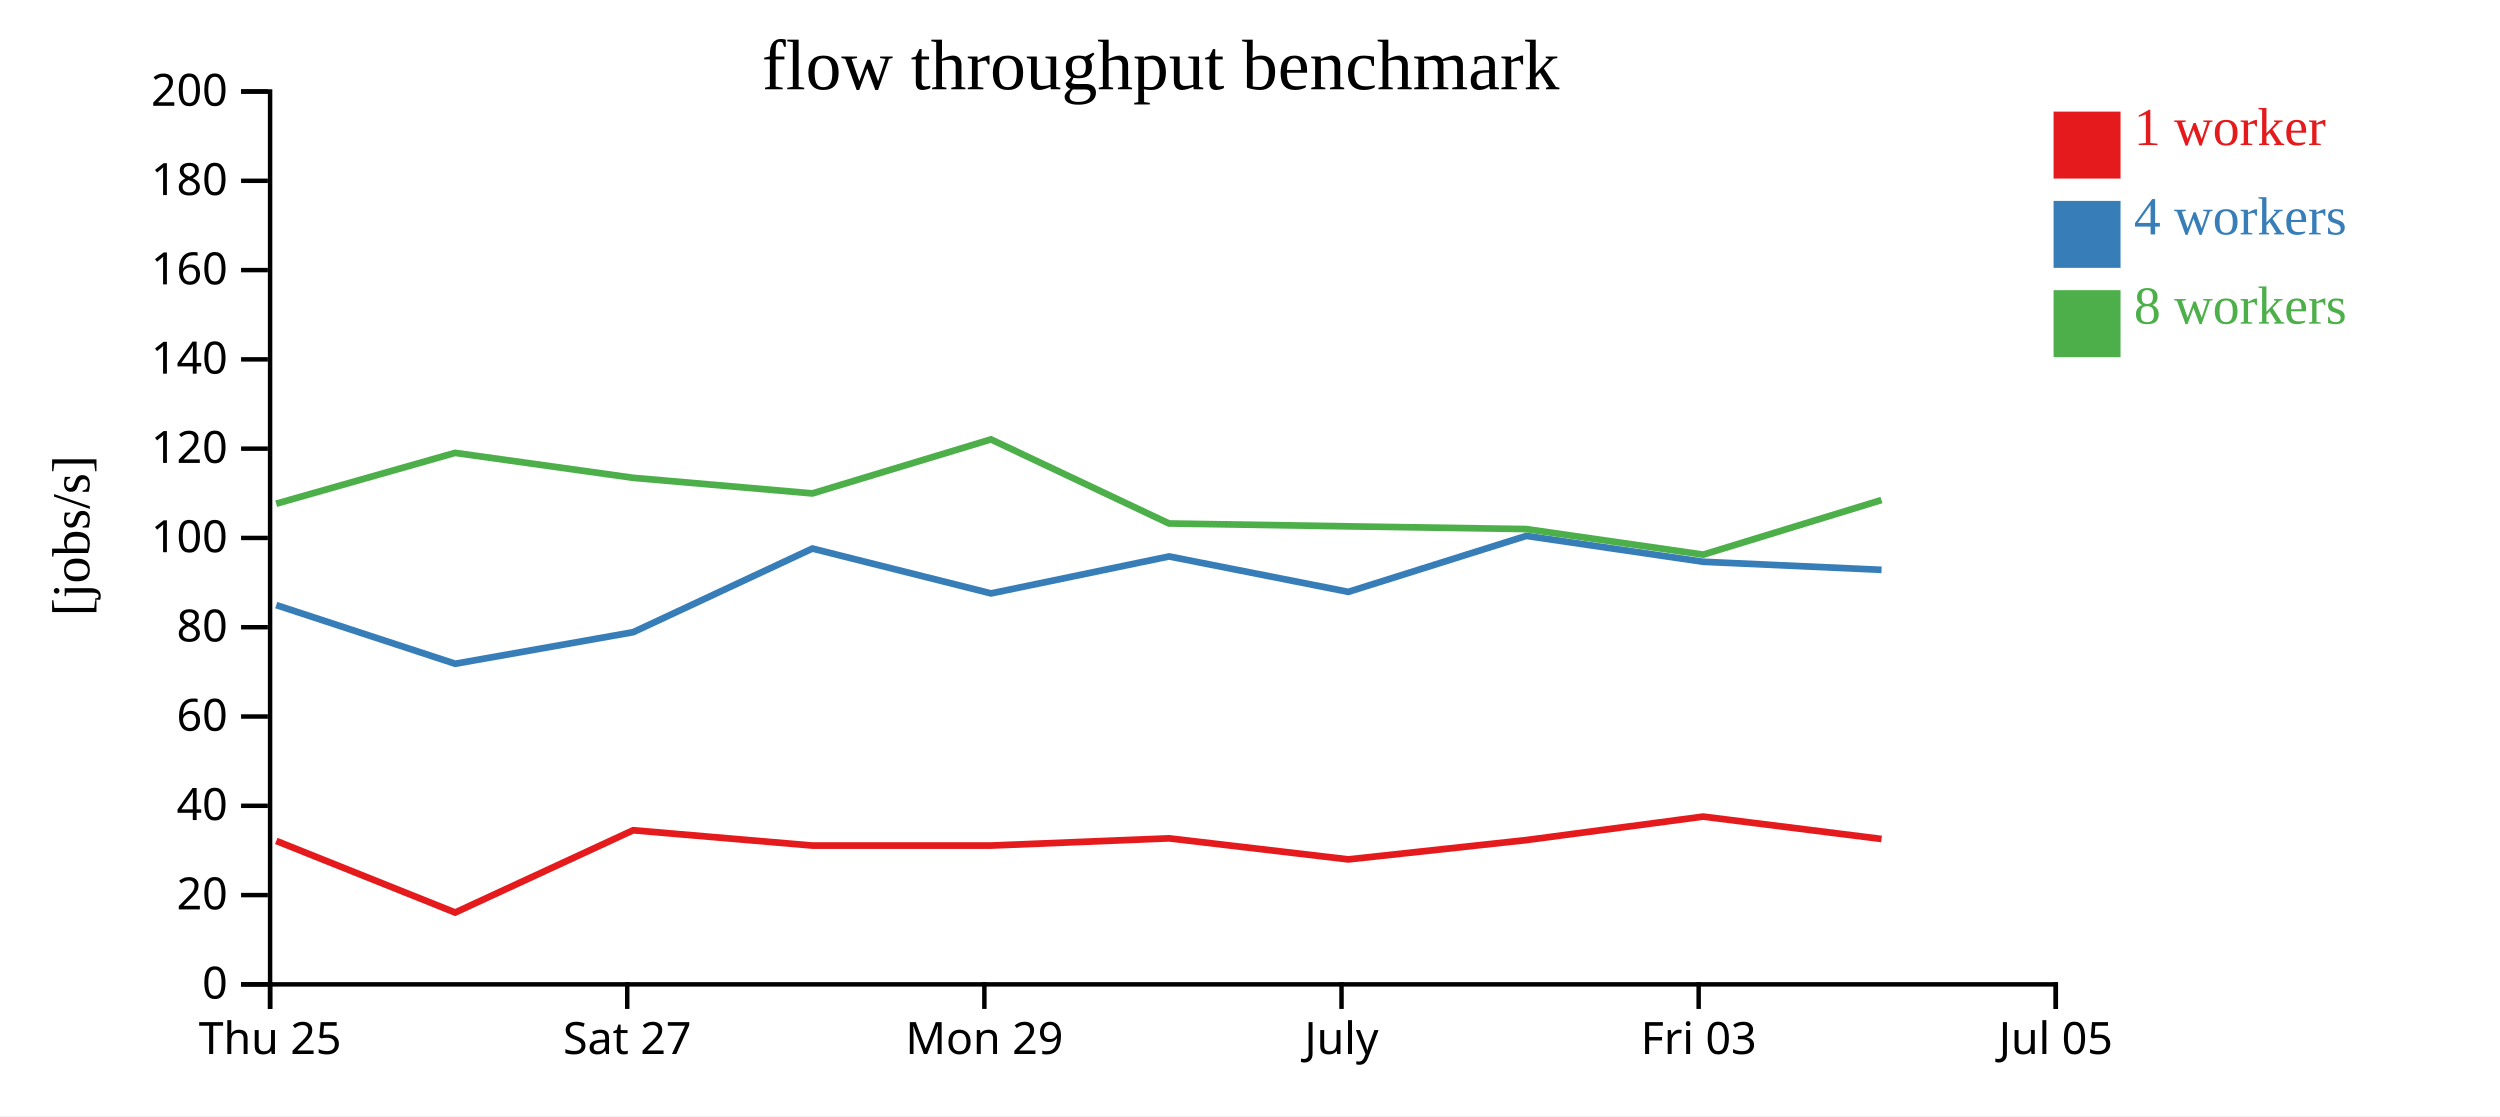
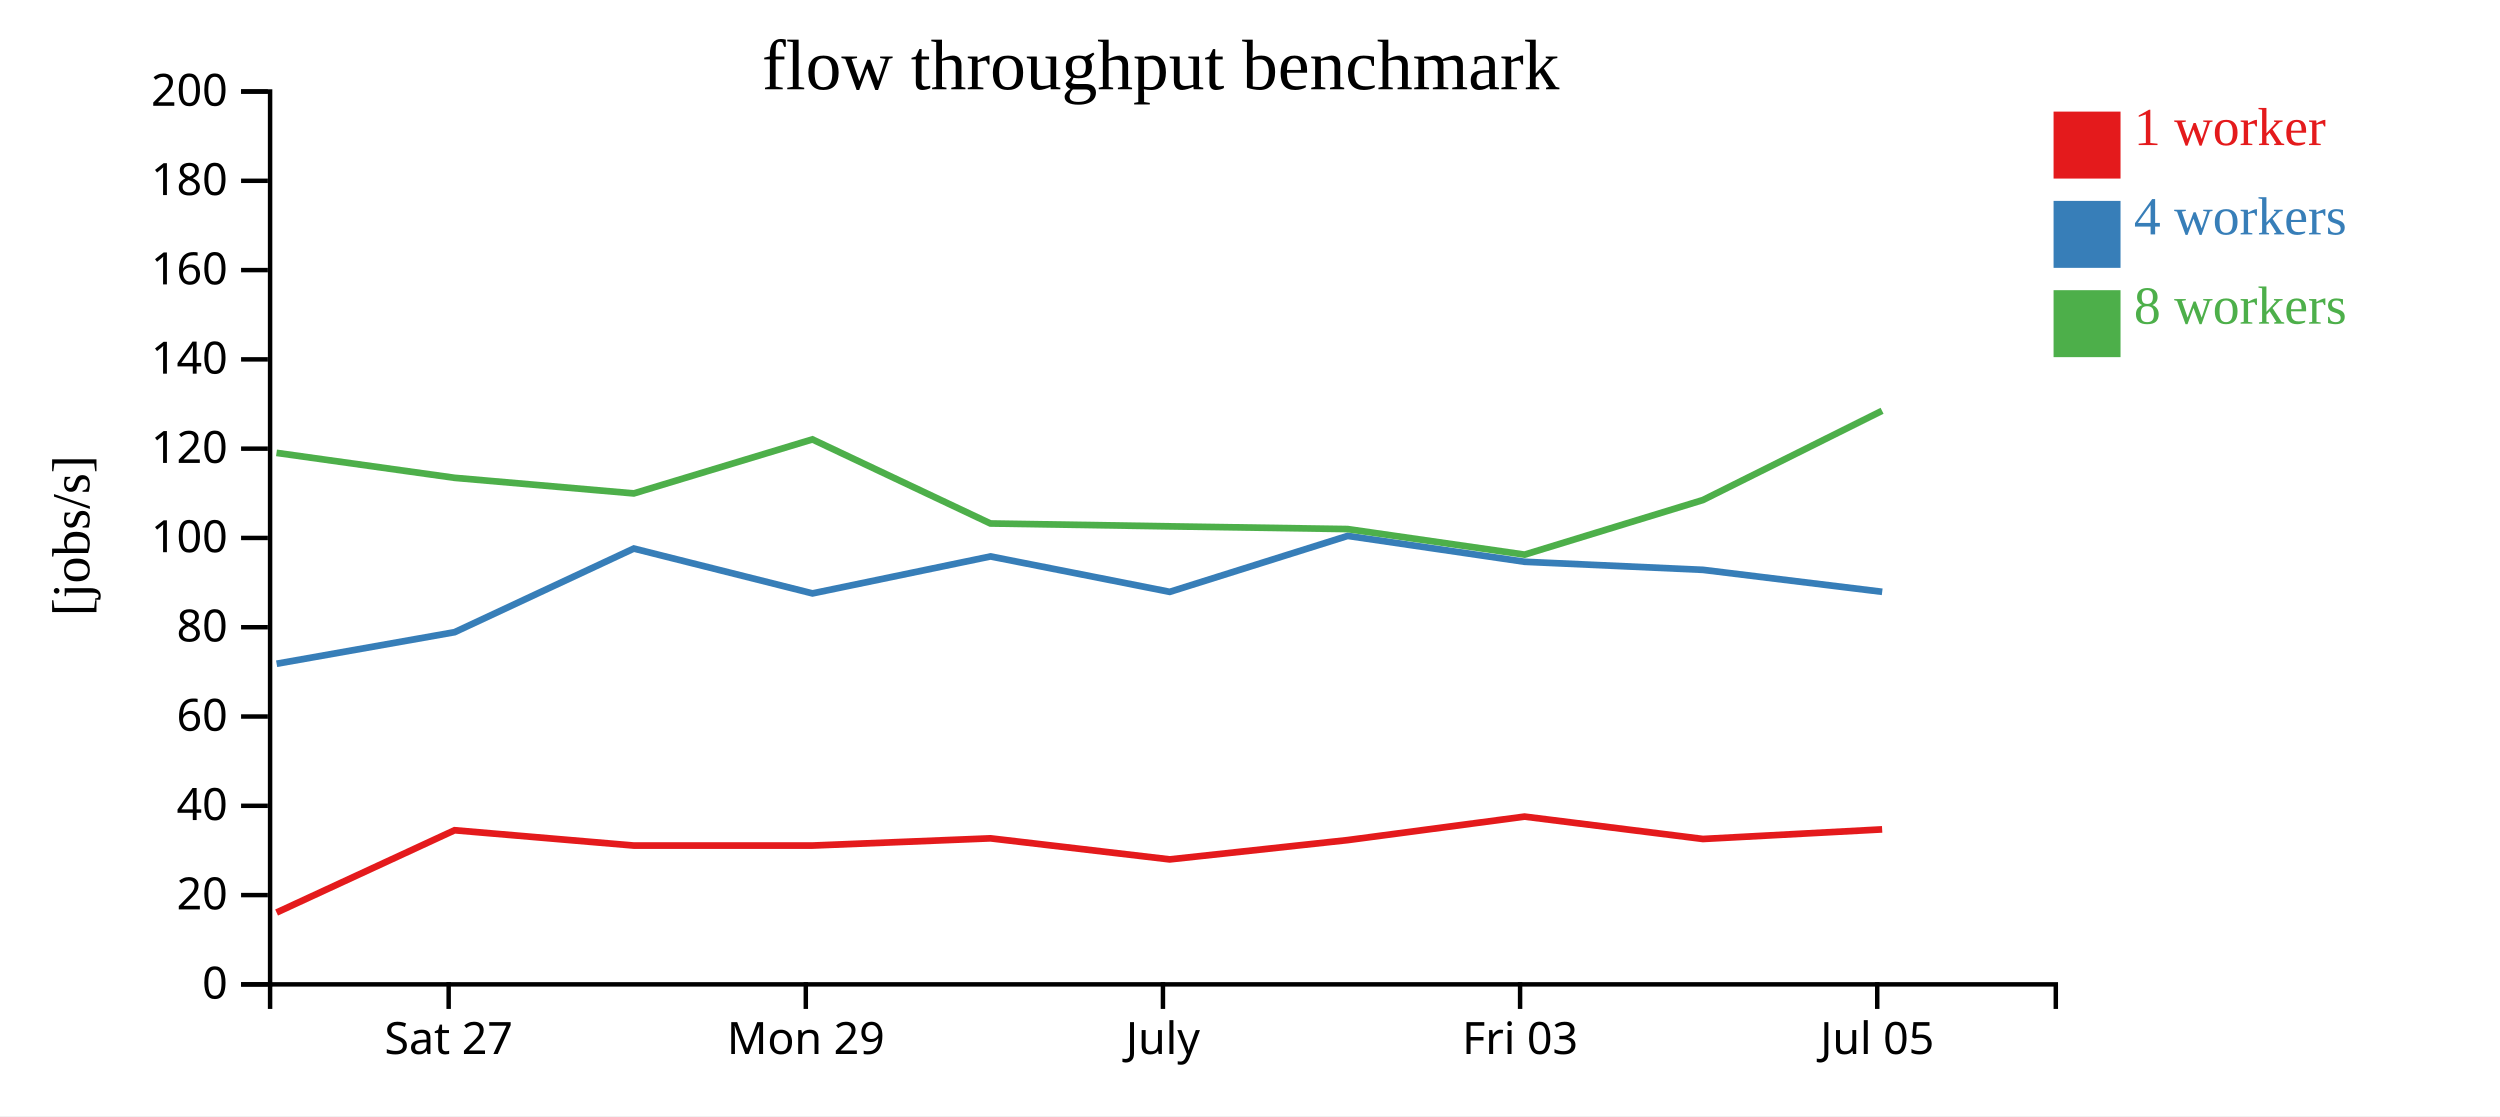
<svg xmlns="http://www.w3.org/2000/svg" width="560" height="250">
  <rect width="100%" height="100%" fill="white" />
  <g transform="translate(60,20)">
    <g transform="translate(0,200)" fill="none" font-size="10" font-family="sans-serif" text-anchor="middle">
      <path class="domain" stroke="currentColor" d="M0.5,6V0.5H400.5V6" />
-       <g class="tick" opacity="1" transform="translate(0.5,0)">
-         <line stroke="currentColor" y2="6" />
-         <text fill="currentColor" y="9" dy="0.71em">Thu 25</text>
-       </g>
-       <g class="tick" opacity="1" transform="translate(80.5,0)">
+       <g class="tick" opacity="1" transform="translate(40.5,0)">
        <line stroke="currentColor" y2="6" />
        <text fill="currentColor" y="9" dy="0.71em">Sat 27</text>
      </g>
-       <g class="tick" opacity="1" transform="translate(160.5,0)">
+       <g class="tick" opacity="1" transform="translate(120.5,0)">
        <line stroke="currentColor" y2="6" />
        <text fill="currentColor" y="9" dy="0.71em">Mon 29</text>
      </g>
-       <g class="tick" opacity="1" transform="translate(240.5,0)">
+       <g class="tick" opacity="1" transform="translate(200.5,0)">
        <line stroke="currentColor" y2="6" />
        <text fill="currentColor" y="9" dy="0.71em">July</text>
      </g>
-       <g class="tick" opacity="1" transform="translate(320.5,0)">
+       <g class="tick" opacity="1" transform="translate(280.5,0)">
        <line stroke="currentColor" y2="6" />
        <text fill="currentColor" y="9" dy="0.71em">Fri 03</text>
      </g>
-       <g class="tick" opacity="1" transform="translate(400.5,0)">
+       <g class="tick" opacity="1" transform="translate(360.5,0)">
        <line stroke="currentColor" y2="6" />
        <text fill="currentColor" y="9" dy="0.71em">Jul 05</text>
      </g>
    </g>
    <g fill="none" font-size="10" font-family="sans-serif" text-anchor="end">
      <path class="domain" stroke="currentColor" d="M-6,200.5H0.5V0.5H-6" />
      <g class="tick" opacity="1" transform="translate(0,200.5)">
        <line stroke="currentColor" x2="-6" />
        <text fill="currentColor" x="-9" dy="0.32em">0</text>
      </g>
      <g class="tick" opacity="1" transform="translate(0,180.5)">
        <line stroke="currentColor" x2="-6" />
        <text fill="currentColor" x="-9" dy="0.32em">20</text>
      </g>
      <g class="tick" opacity="1" transform="translate(0,160.5)">
        <line stroke="currentColor" x2="-6" />
        <text fill="currentColor" x="-9" dy="0.32em">40</text>
      </g>
      <g class="tick" opacity="1" transform="translate(0,140.5)">
        <line stroke="currentColor" x2="-6" />
        <text fill="currentColor" x="-9" dy="0.32em">60</text>
      </g>
      <g class="tick" opacity="1" transform="translate(0,120.5)">
        <line stroke="currentColor" x2="-6" />
        <text fill="currentColor" x="-9" dy="0.32em">80</text>
      </g>
      <g class="tick" opacity="1" transform="translate(0,100.5)">
        <line stroke="currentColor" x2="-6" />
        <text fill="currentColor" x="-9" dy="0.32em">100</text>
      </g>
      <g class="tick" opacity="1" transform="translate(0,80.5)">
        <line stroke="currentColor" x2="-6" />
        <text fill="currentColor" x="-9" dy="0.32em">120</text>
      </g>
      <g class="tick" opacity="1" transform="translate(0,60.5)">
        <line stroke="currentColor" x2="-6" />
        <text fill="currentColor" x="-9" dy="0.32em">140</text>
      </g>
      <g class="tick" opacity="1" transform="translate(0,40.5)">
        <line stroke="currentColor" x2="-6" />
        <text fill="currentColor" x="-9" dy="0.32em">160</text>
      </g>
      <g class="tick" opacity="1" transform="translate(0,20.5)">
        <line stroke="currentColor" x2="-6" />
        <text fill="currentColor" x="-9" dy="0.32em">180</text>
      </g>
      <g class="tick" opacity="1" transform="translate(0,0.5)">
        <line stroke="currentColor" x2="-6" />
        <text fill="currentColor" x="-9" dy="0.32em">200</text>
      </g>
    </g>
    <text text-anchor="middle" style="font-size: 12px" transform="rotate(-90)" y="-40" x="-100">[jobs/s]</text>
    <text text-anchor="middle" style="font-size: 16px" y="0" x="200">flow throughput benchmark</text>
-     <path class="line" fill="none" stroke="#e41a1c" stroke-width="1.5" d="M1.889,168.366L41.955,184.406L81.823,165.977L121.971,169.404L161.996,169.404L201.87,167.788L242,172.506L281.877,168.181L321.494,162.919L361.462,167.932" />
-     <path class="line" fill="none" stroke="#377eb8" stroke-width="1.5" d="M1.874,115.541L41.961,128.68L81.84,121.606L121.972,102.875L161.997,112.922L201.871,104.641L242.016,112.577L281.877,100.04L321.508,105.838L361.47,107.647" />
-     <path class="line" fill="none" stroke="#4daf4a" stroke-width="1.5" d="M1.864,92.827L41.936,81.442L81.81,87.031L121.964,90.527L161.971,78.424L201.855,97.26L241.984,97.904L281.865,98.512L321.509,104.239L361.448,92.009" />
+     <path class="line" fill="none" stroke="#e41a1c" stroke-width="1.5" d="M1.955,184.406L41.823,165.977L81.971,169.404L121.996,169.404L161.87,167.788L202,172.506L241.877,168.181L281.494,162.919L321.462,167.932L361.6,165.782" />
+     <path class="line" fill="none" stroke="#377eb8" stroke-width="1.5" d="M1.961,128.68L41.84,121.606L81.972,102.875L121.997,112.922L161.871,104.641L202.016,112.577L241.877,100.04L281.508,105.838L321.47,107.647L361.612,112.567" />
+     <path class="line" fill="none" stroke="#4daf4a" stroke-width="1.5" d="M1.936,81.442L41.81,87.031L81.964,90.527L121.971,78.424L161.855,97.26L201.984,97.904L241.865,98.512L281.509,104.239L321.448,92.009L361.583,72.014" />
    <rect class="dot" x="400" y="5" width="15" height="15" style="fill: #e41a1c;" />
    <rect class="dot" x="400" y="25" width="15" height="15" style="fill: #377eb8;" />
    <rect class="dot" x="400" y="45" width="15" height="15" style="fill: #4daf4a;" />
    <text class="label" x="418" y="12.5" style="fill: #e41a1c; alignment-baseline: middle;" text-anchor="left">1 worker</text>
    <text class="label" x="418" y="32.5" style="fill: #377eb8; alignment-baseline: middle;" text-anchor="left">4 workers</text>
    <text class="label" x="418" y="52.5" style="fill: #4daf4a; alignment-baseline: middle;" text-anchor="left">8 workers</text>
  </g>
</svg>
